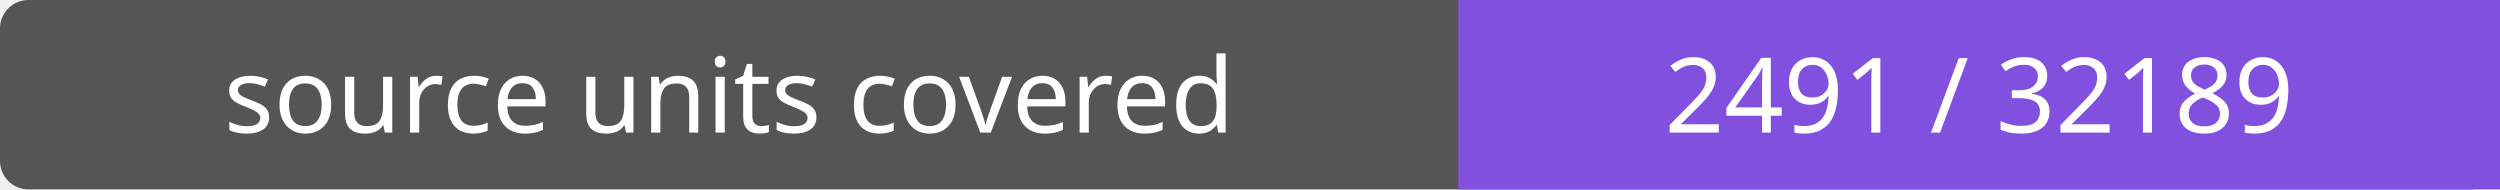
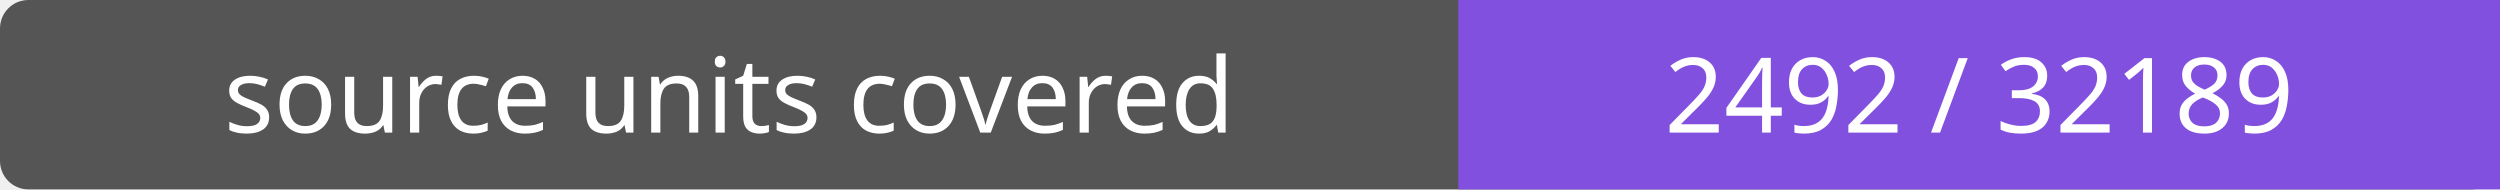
- <svg xmlns="http://www.w3.org/2000/svg" width="264" height="20" role="img" aria-label="source units covered: 2491 / 32189">
+ <svg xmlns="http://www.w3.org/2000/svg" width="264" height="20" role="img" aria-label="source units covered: 2492 / 32189">
  <rect width="264" height="20" rx="3" fill="#555" />
  <path fill="#8250df" d="M154 0h110v20H154z" />
  <g fill="#fff" text-anchor="middle" font-family="Verdana,sans-serif" font-size="11">
    <text x="77.0" y="14">source units covered</text>
-     <text x="209.0" y="14">2491 / 32189</text>
+     <text x="209.0" y="14">2492 / 32189</text>
  </g>
</svg>
